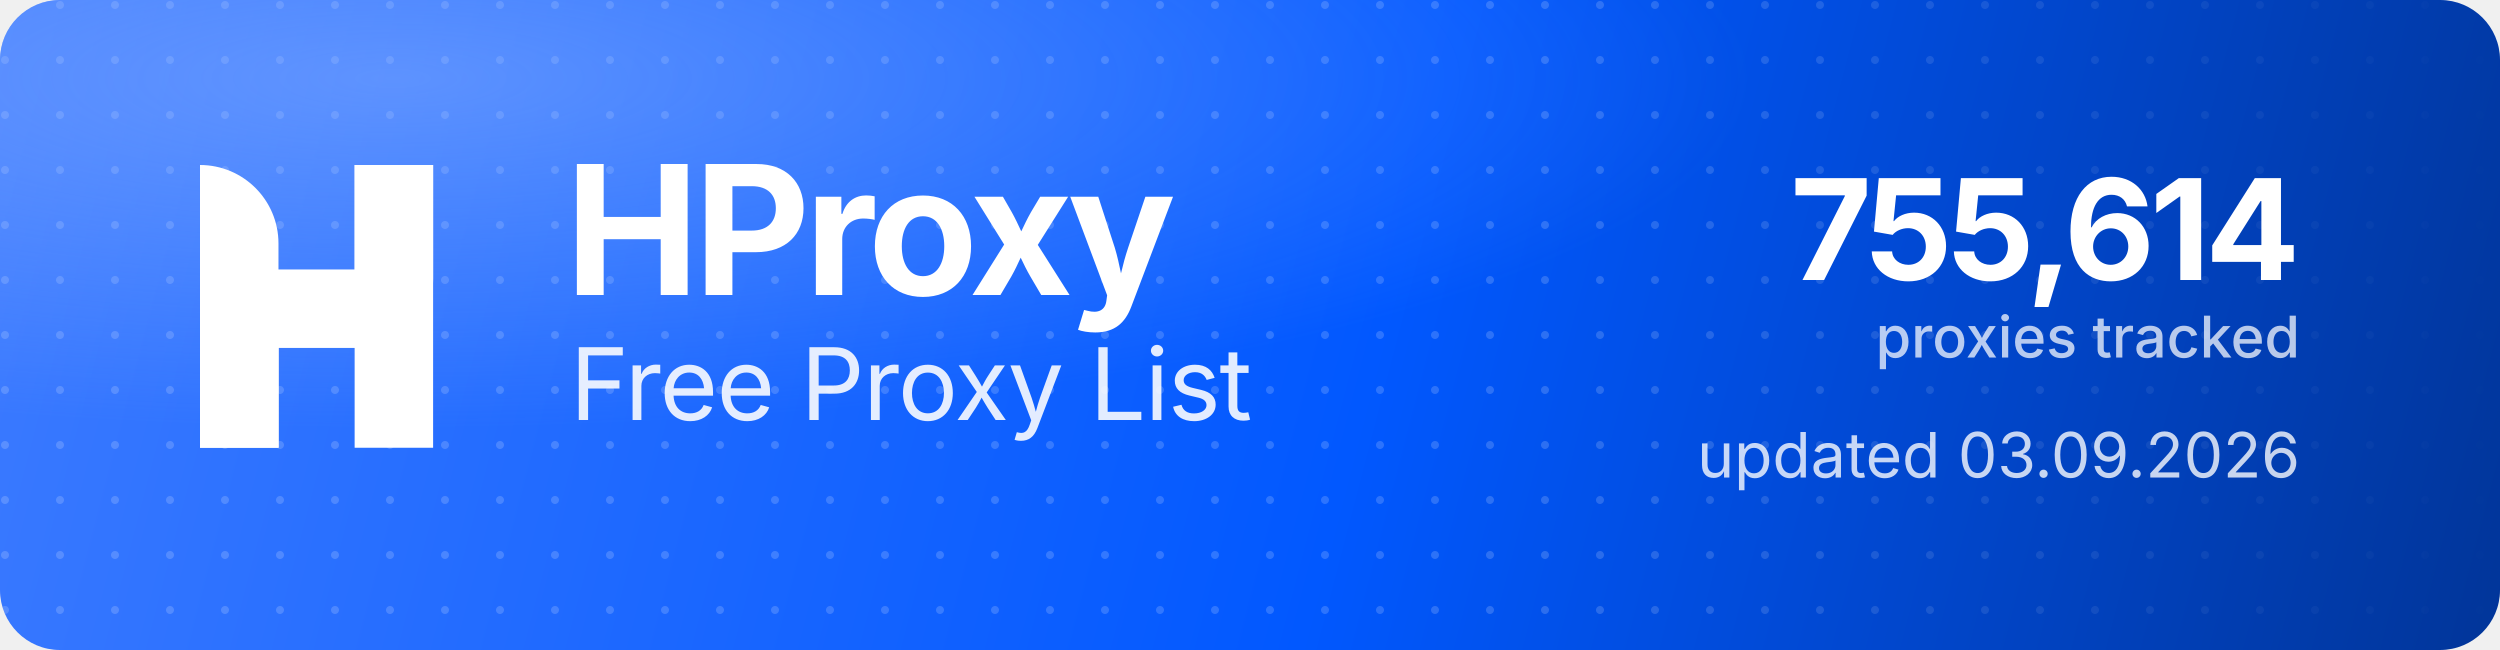
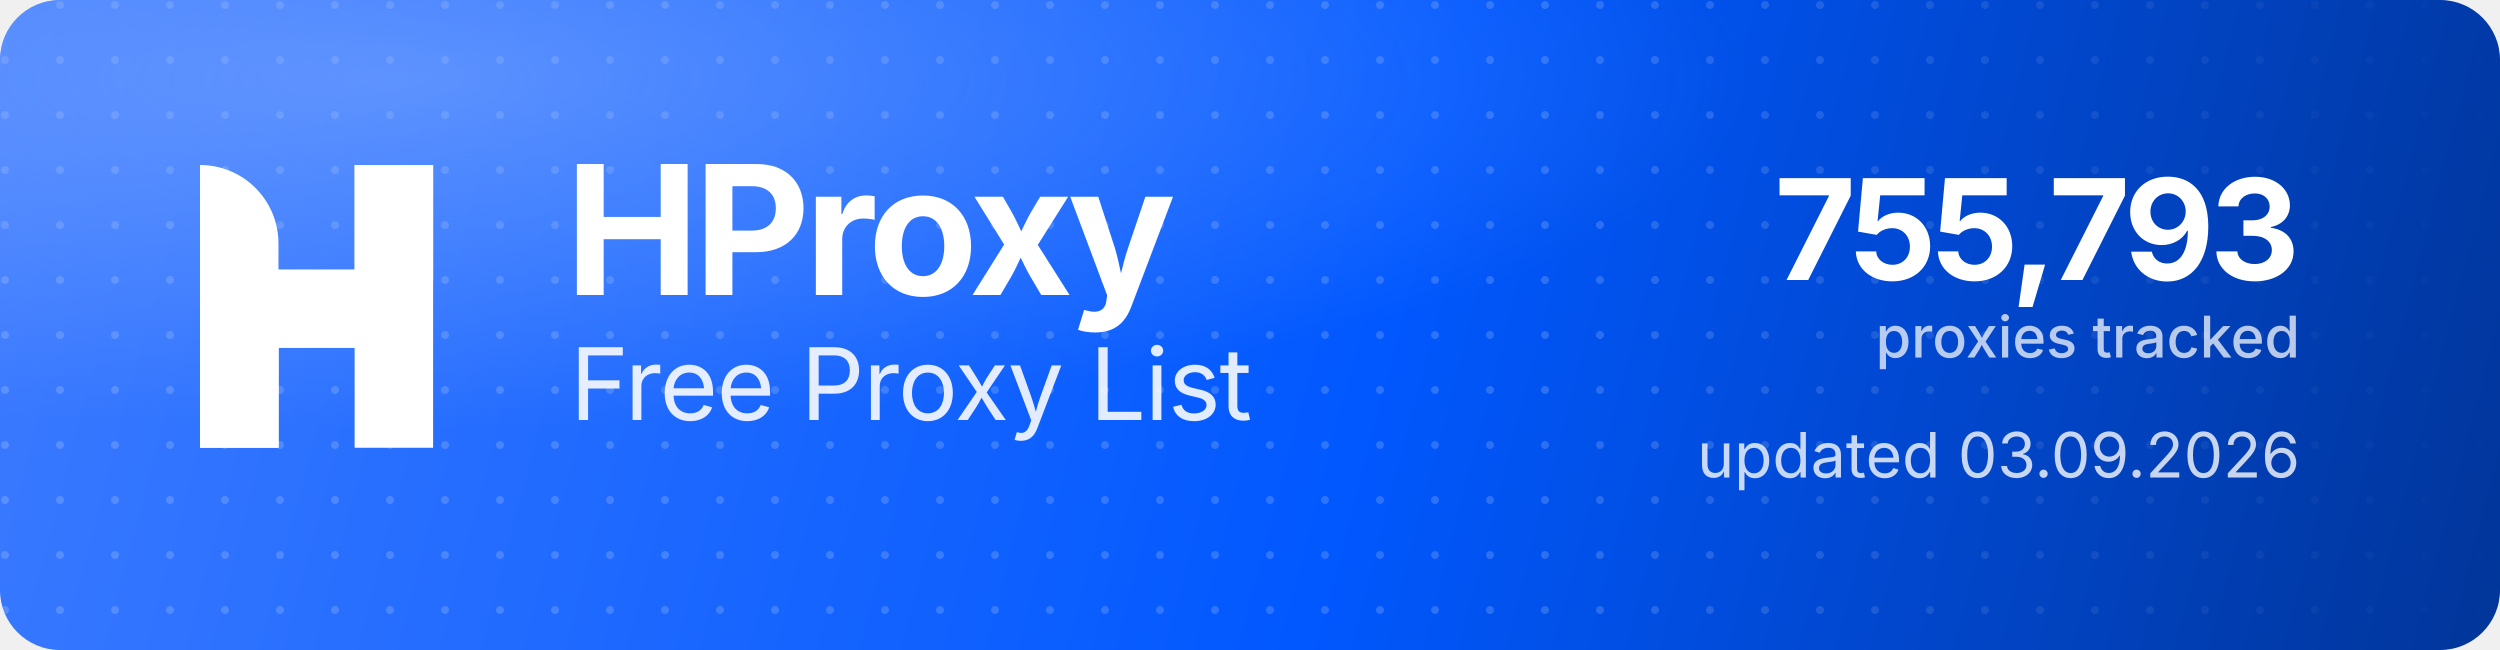
<svg xmlns="http://www.w3.org/2000/svg" width="1000" height="260" viewBox="0 0 1000 260" role="img" aria-label="HProxy Free Proxy List">
  <defs>
    <linearGradient id="hp-bg" x1="0" y1="0" x2="1000" y2="260" gradientUnits="userSpaceOnUse">
      <stop offset="0" stop-color="#3D7BFF" />
      <stop offset="0.55" stop-color="#0158FF" />
      <stop offset="1" stop-color="#013599" />
    </linearGradient>
    <radialGradient id="hp-glow" cx="0.16" cy="0.12" r="0.9">
      <stop offset="0" stop-color="#8FB4FF" stop-opacity="0.5" />
      <stop offset="0.6" stop-color="#8FB4FF" stop-opacity="0" />
    </radialGradient>
    <pattern id="hp-dots" width="22" height="22" patternUnits="userSpaceOnUse">
      <circle cx="2" cy="2" r="1.6" fill="#FFFFFF" fill-opacity="0.17" />
    </pattern>
    <linearGradient id="hp-dot-fade" x1="0" y1="0" x2="1000" y2="0" gradientUnits="userSpaceOnUse">
      <stop offset="0" stop-color="#FFFFFF" stop-opacity="1" />
      <stop offset="0.62" stop-color="#FFFFFF" stop-opacity="1" />
      <stop offset="1" stop-color="#FFFFFF" stop-opacity="0" />
    </linearGradient>
    <mask id="hp-dot-mask">
      <rect width="1000" height="260" fill="url(#hp-dot-fade)" />
    </mask>
  </defs>
  <rect width="1000" height="260" rx="24" fill="url(#hp-bg)" />
  <rect width="1000" height="260" rx="24" fill="url(#hp-dots)" mask="url(#hp-dot-mask)" />
  <rect width="1000" height="260" rx="24" fill="url(#hp-glow)" />
  <g transform="translate(80,66) scale(4.35)" fill="#FFFFFF">
    <path d="M0 0V0C3.985 0 7.216 3.231 7.216 7.216V26H0V0Z" />
    <rect x="14.219" width="7.216" height="26" />
    <path d="M7.235 26H0V15.971C0 12.455 2.851 9.604 6.367 9.604H14.22V0H21.437V10.453C21.437 13.97 18.586 16.82 15.069 16.82H7.235V26Z" />
  </g>
  <text x="226" y="118" font-family="'Geist','Inter','Segoe UI',system-ui,-apple-system,Helvetica,Arial,sans-serif" font-size="72" font-weight="700" letter-spacing="-2.3" fill="#FFFFFF">HProxy</text>
  <text x="228" y="168" font-family="'Geist','Inter','Segoe UI',system-ui,-apple-system,Helvetica,Arial,sans-serif" font-size="40" font-weight="400" letter-spacing="-0.5" fill="#FFFFFF" fill-opacity="0.88">Free Proxy List</text>
-   <text x="920" y="112" text-anchor="end" font-family="'Geist','Inter','Segoe UI',system-ui,-apple-system,Helvetica,Arial,sans-serif" font-size="56" font-weight="700" letter-spacing="-2" fill="#FFFFFF">755,614</text>
+   <text x="920" y="112" text-anchor="end" font-family="'Geist','Inter','Segoe UI',system-ui,-apple-system,Helvetica,Arial,sans-serif" font-size="56" font-weight="700" letter-spacing="-2" fill="#FFFFFF">755,793</text>
  <text x="920" y="143" text-anchor="end" font-family="'Geist','Inter','Segoe UI',system-ui,-apple-system,Helvetica,Arial,sans-serif" font-size="23" font-weight="500" fill="#FFFFFF" fill-opacity="0.72">proxies tracked</text>
  <text x="920" y="191" text-anchor="end" font-family="'Geist','Inter','Segoe UI',system-ui,-apple-system,Helvetica,Arial,sans-serif" font-size="25" font-weight="400" fill="#FFFFFF" fill-opacity="0.78">updated 03.09.2026</text>
</svg>
